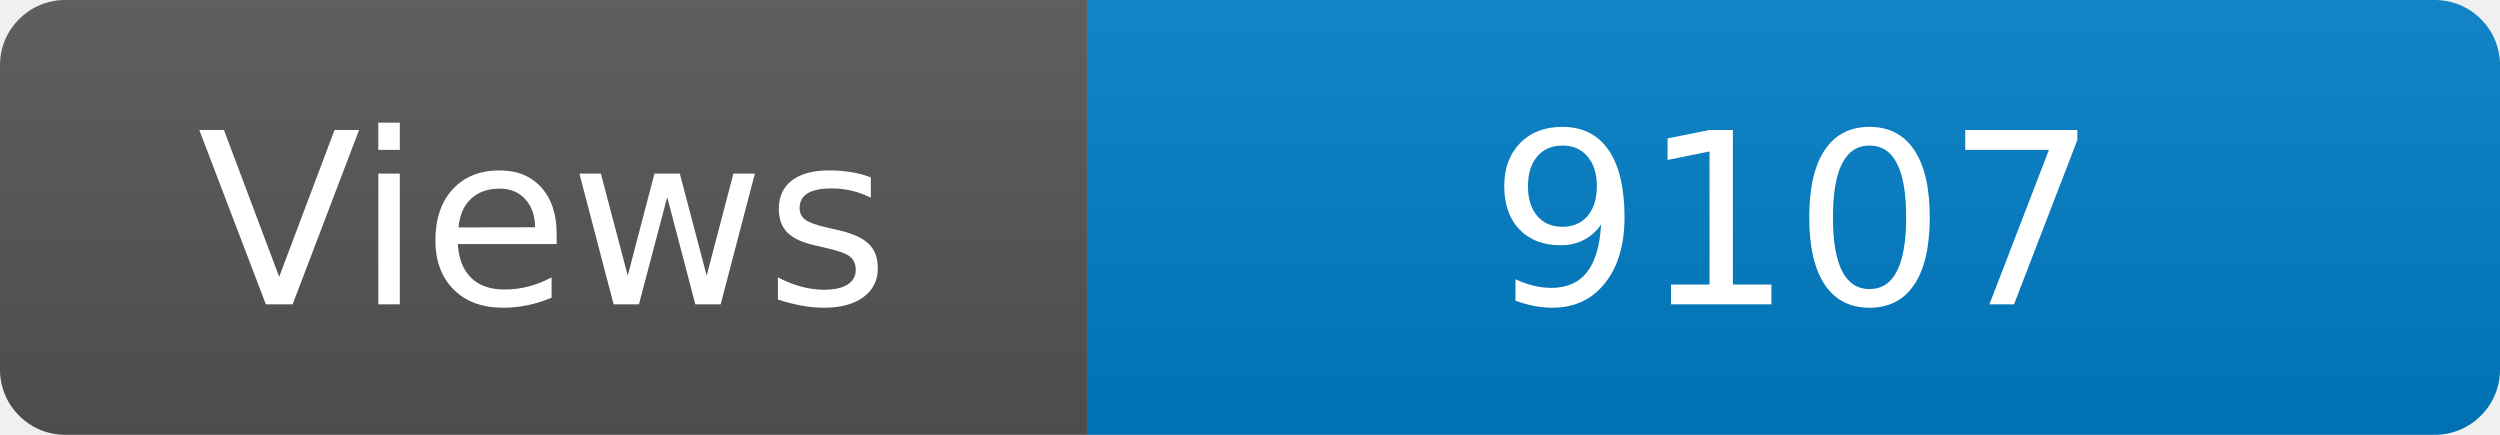
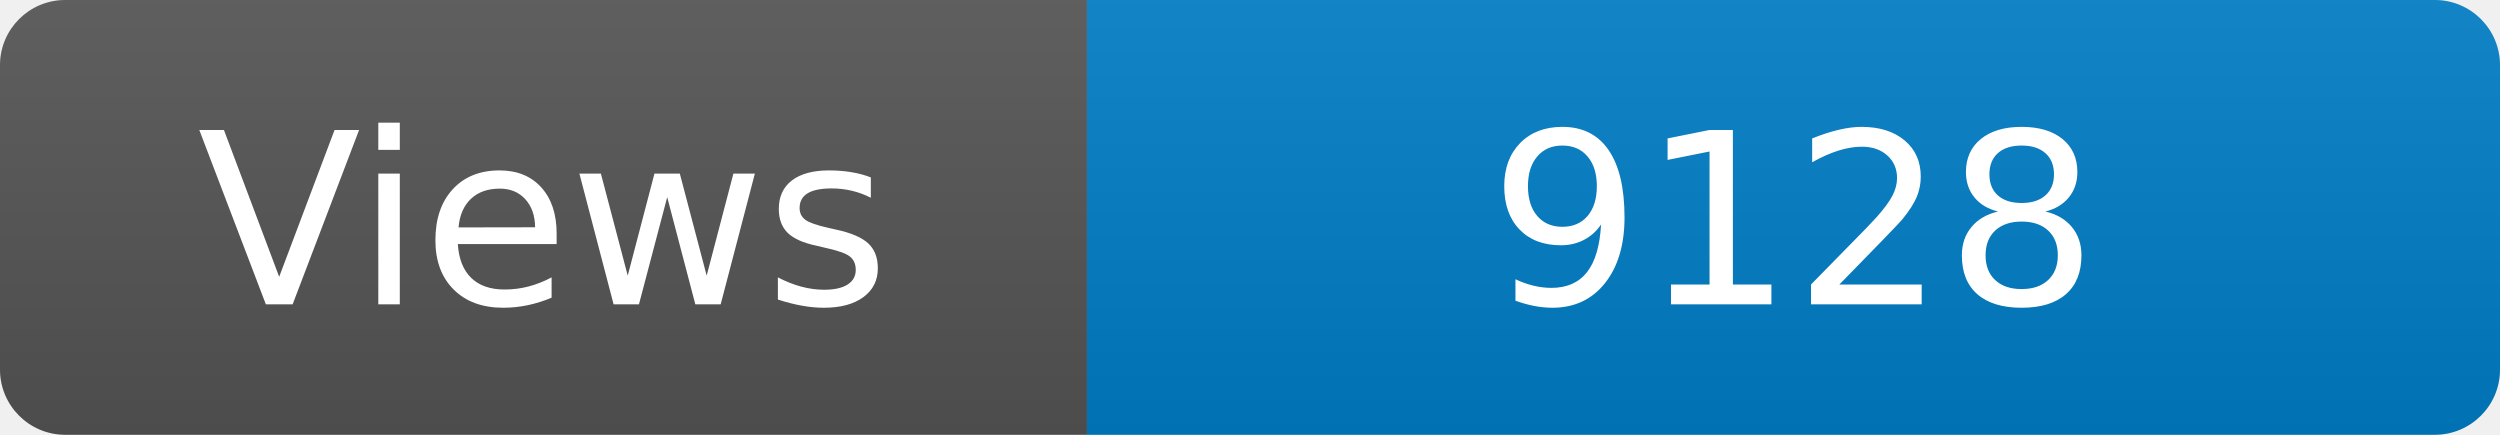
<svg xmlns="http://www.w3.org/2000/svg" width="115" height="20" role="img" aria-label="Maintained?: yes">
  <linearGradient id="s" x2="0" y2="100%">
    <stop offset="0" stop-color="#bbb" stop-opacity=".1" />
    <stop offset="1" stop-opacity=".1" />
  </linearGradient>
  <clipPath id="r">
    <rect width="115" height="20" rx="3" fill="#fff" />
  </clipPath>
  <g clip-path="url(#r)">
    <rect width="50" height="20" fill="#555" />
    <rect x="50" width="160" height="20" fill="#007ec6" />
    <rect width="115" height="20" fill="url(#s)" />
  </g>
  <g fill="#fff" text-anchor="middle" font-family="Verdana,Geneva,DejaVu Sans,sans-serif" font-size="110">
    <text x="250" y="140" transform="scale(.1)" fill="#fff">Views</text>
-     <text x="825" y="140" transform="scale(.1)" fill="#fff">9107</text>
+     <text x="825" y="140" transform="scale(.1)" fill="#fff">9128</text>
  </g>
</svg>
